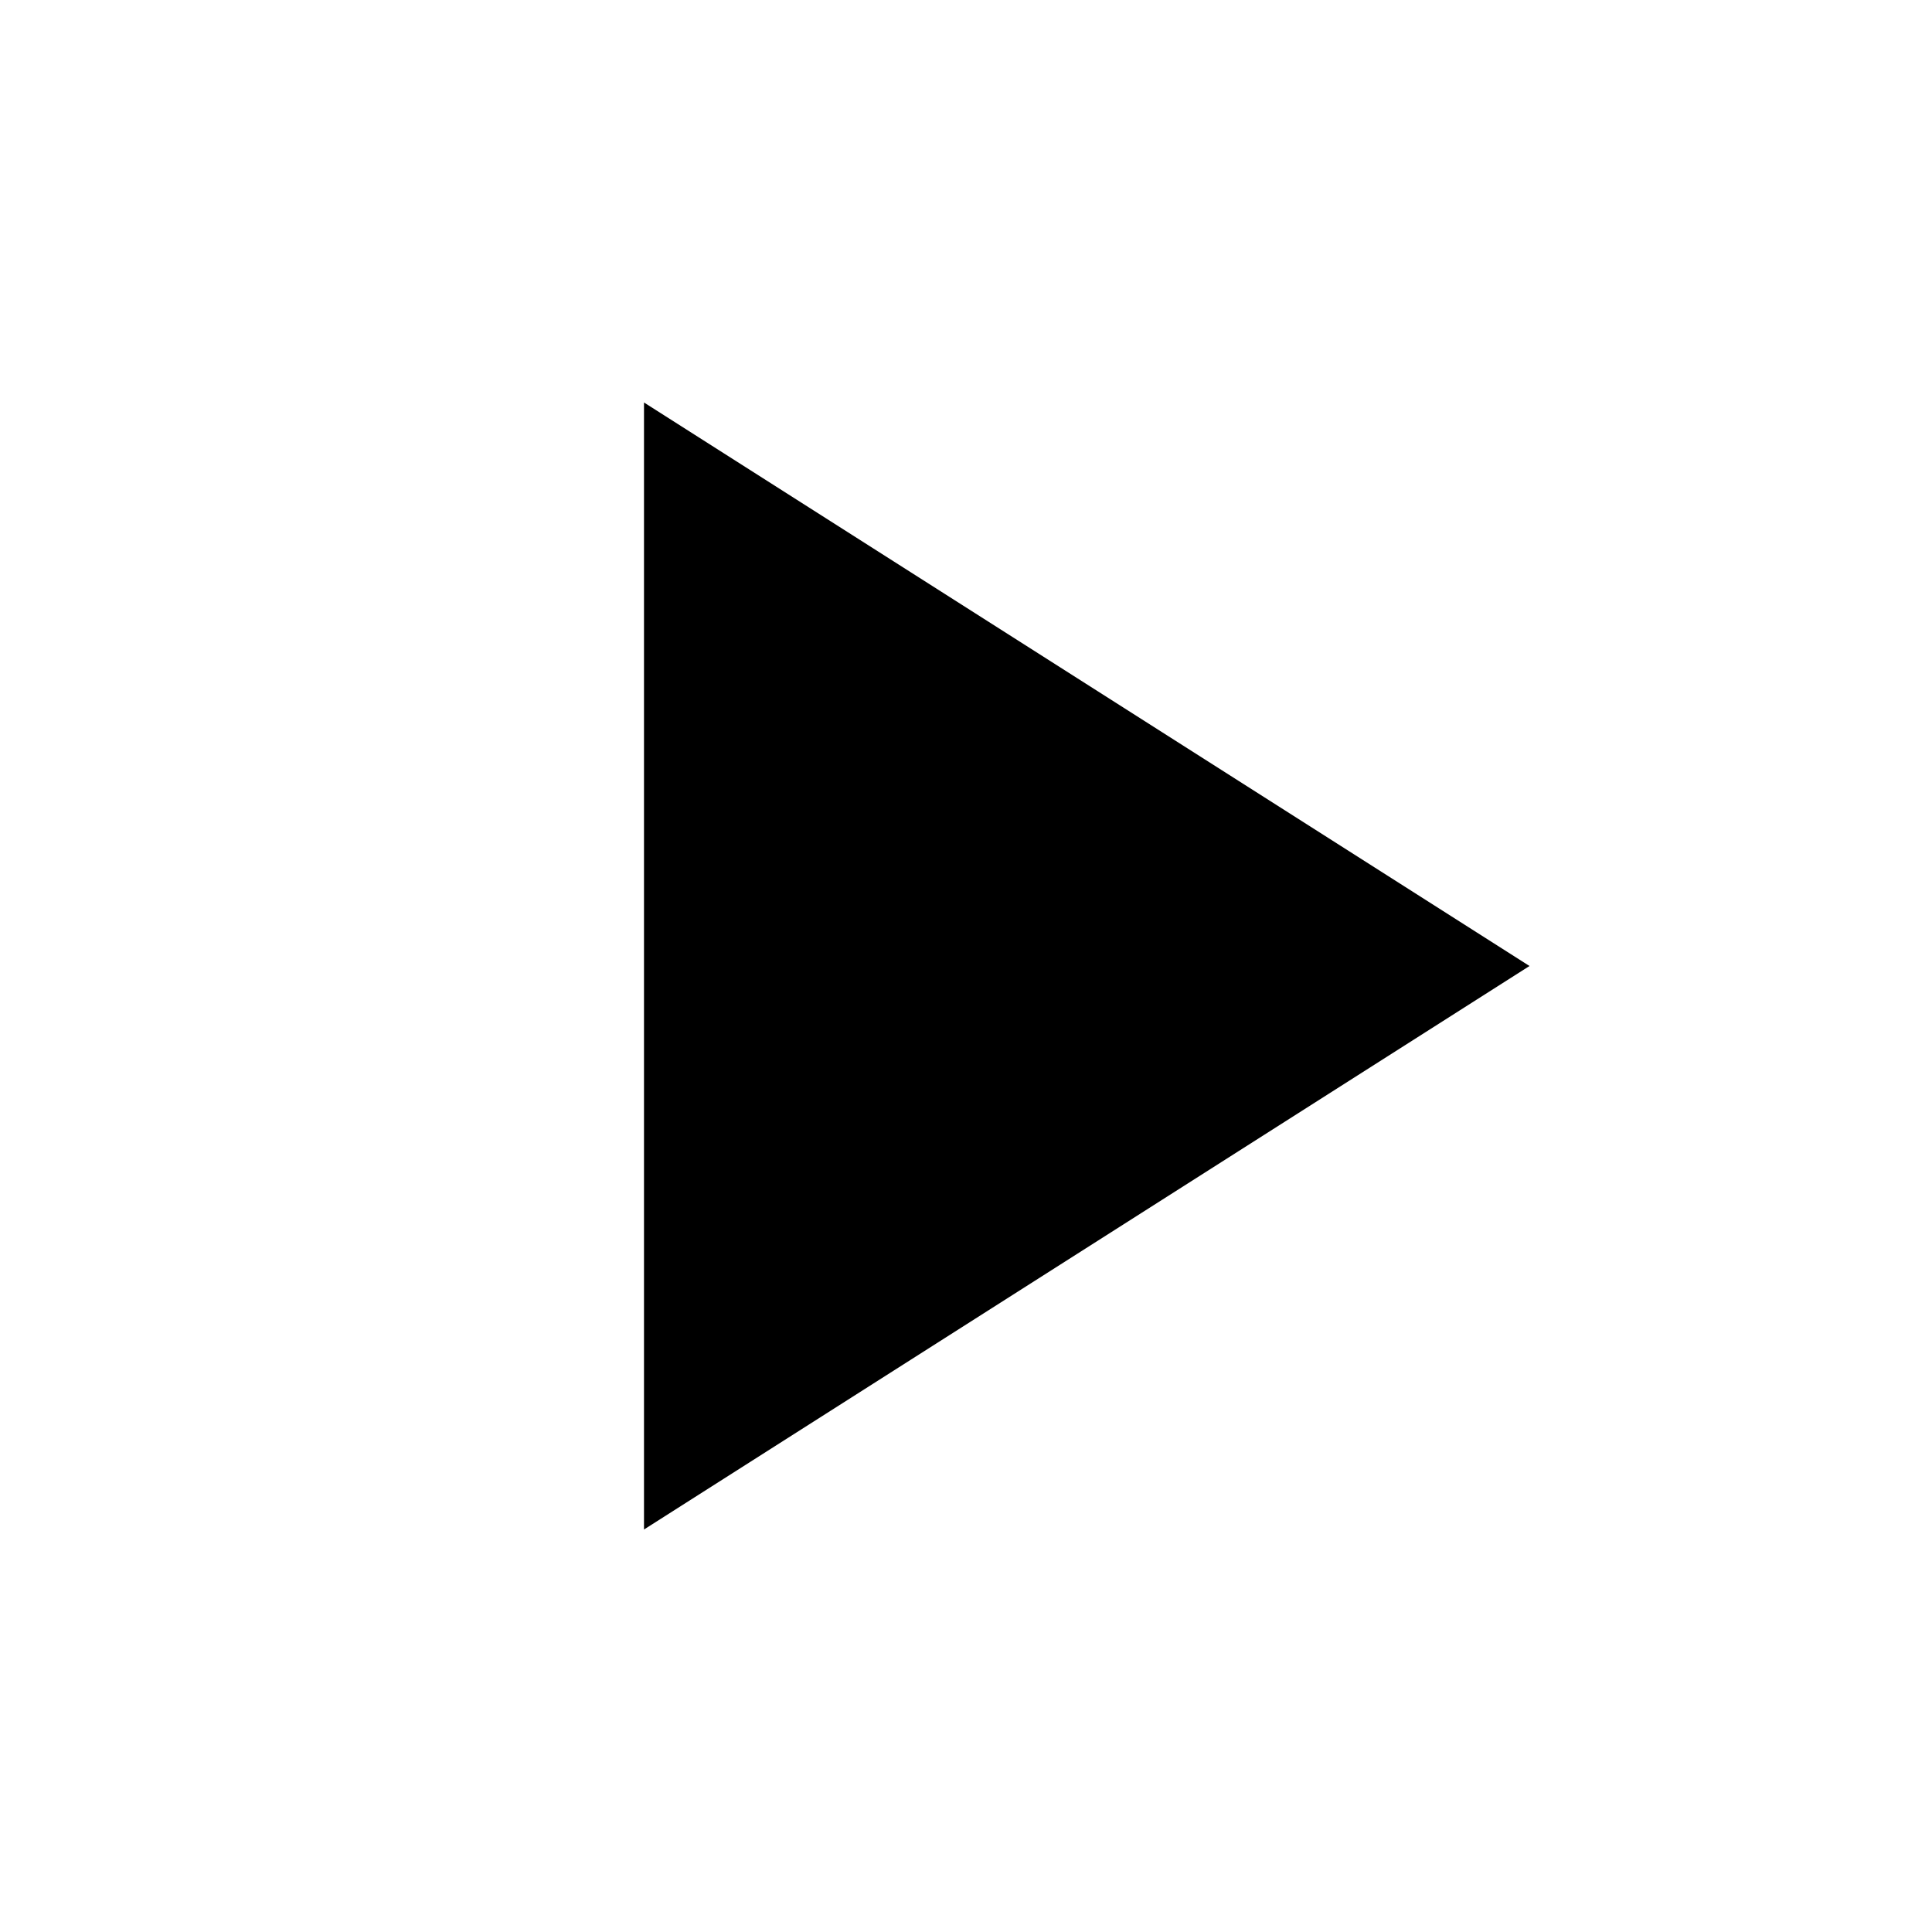
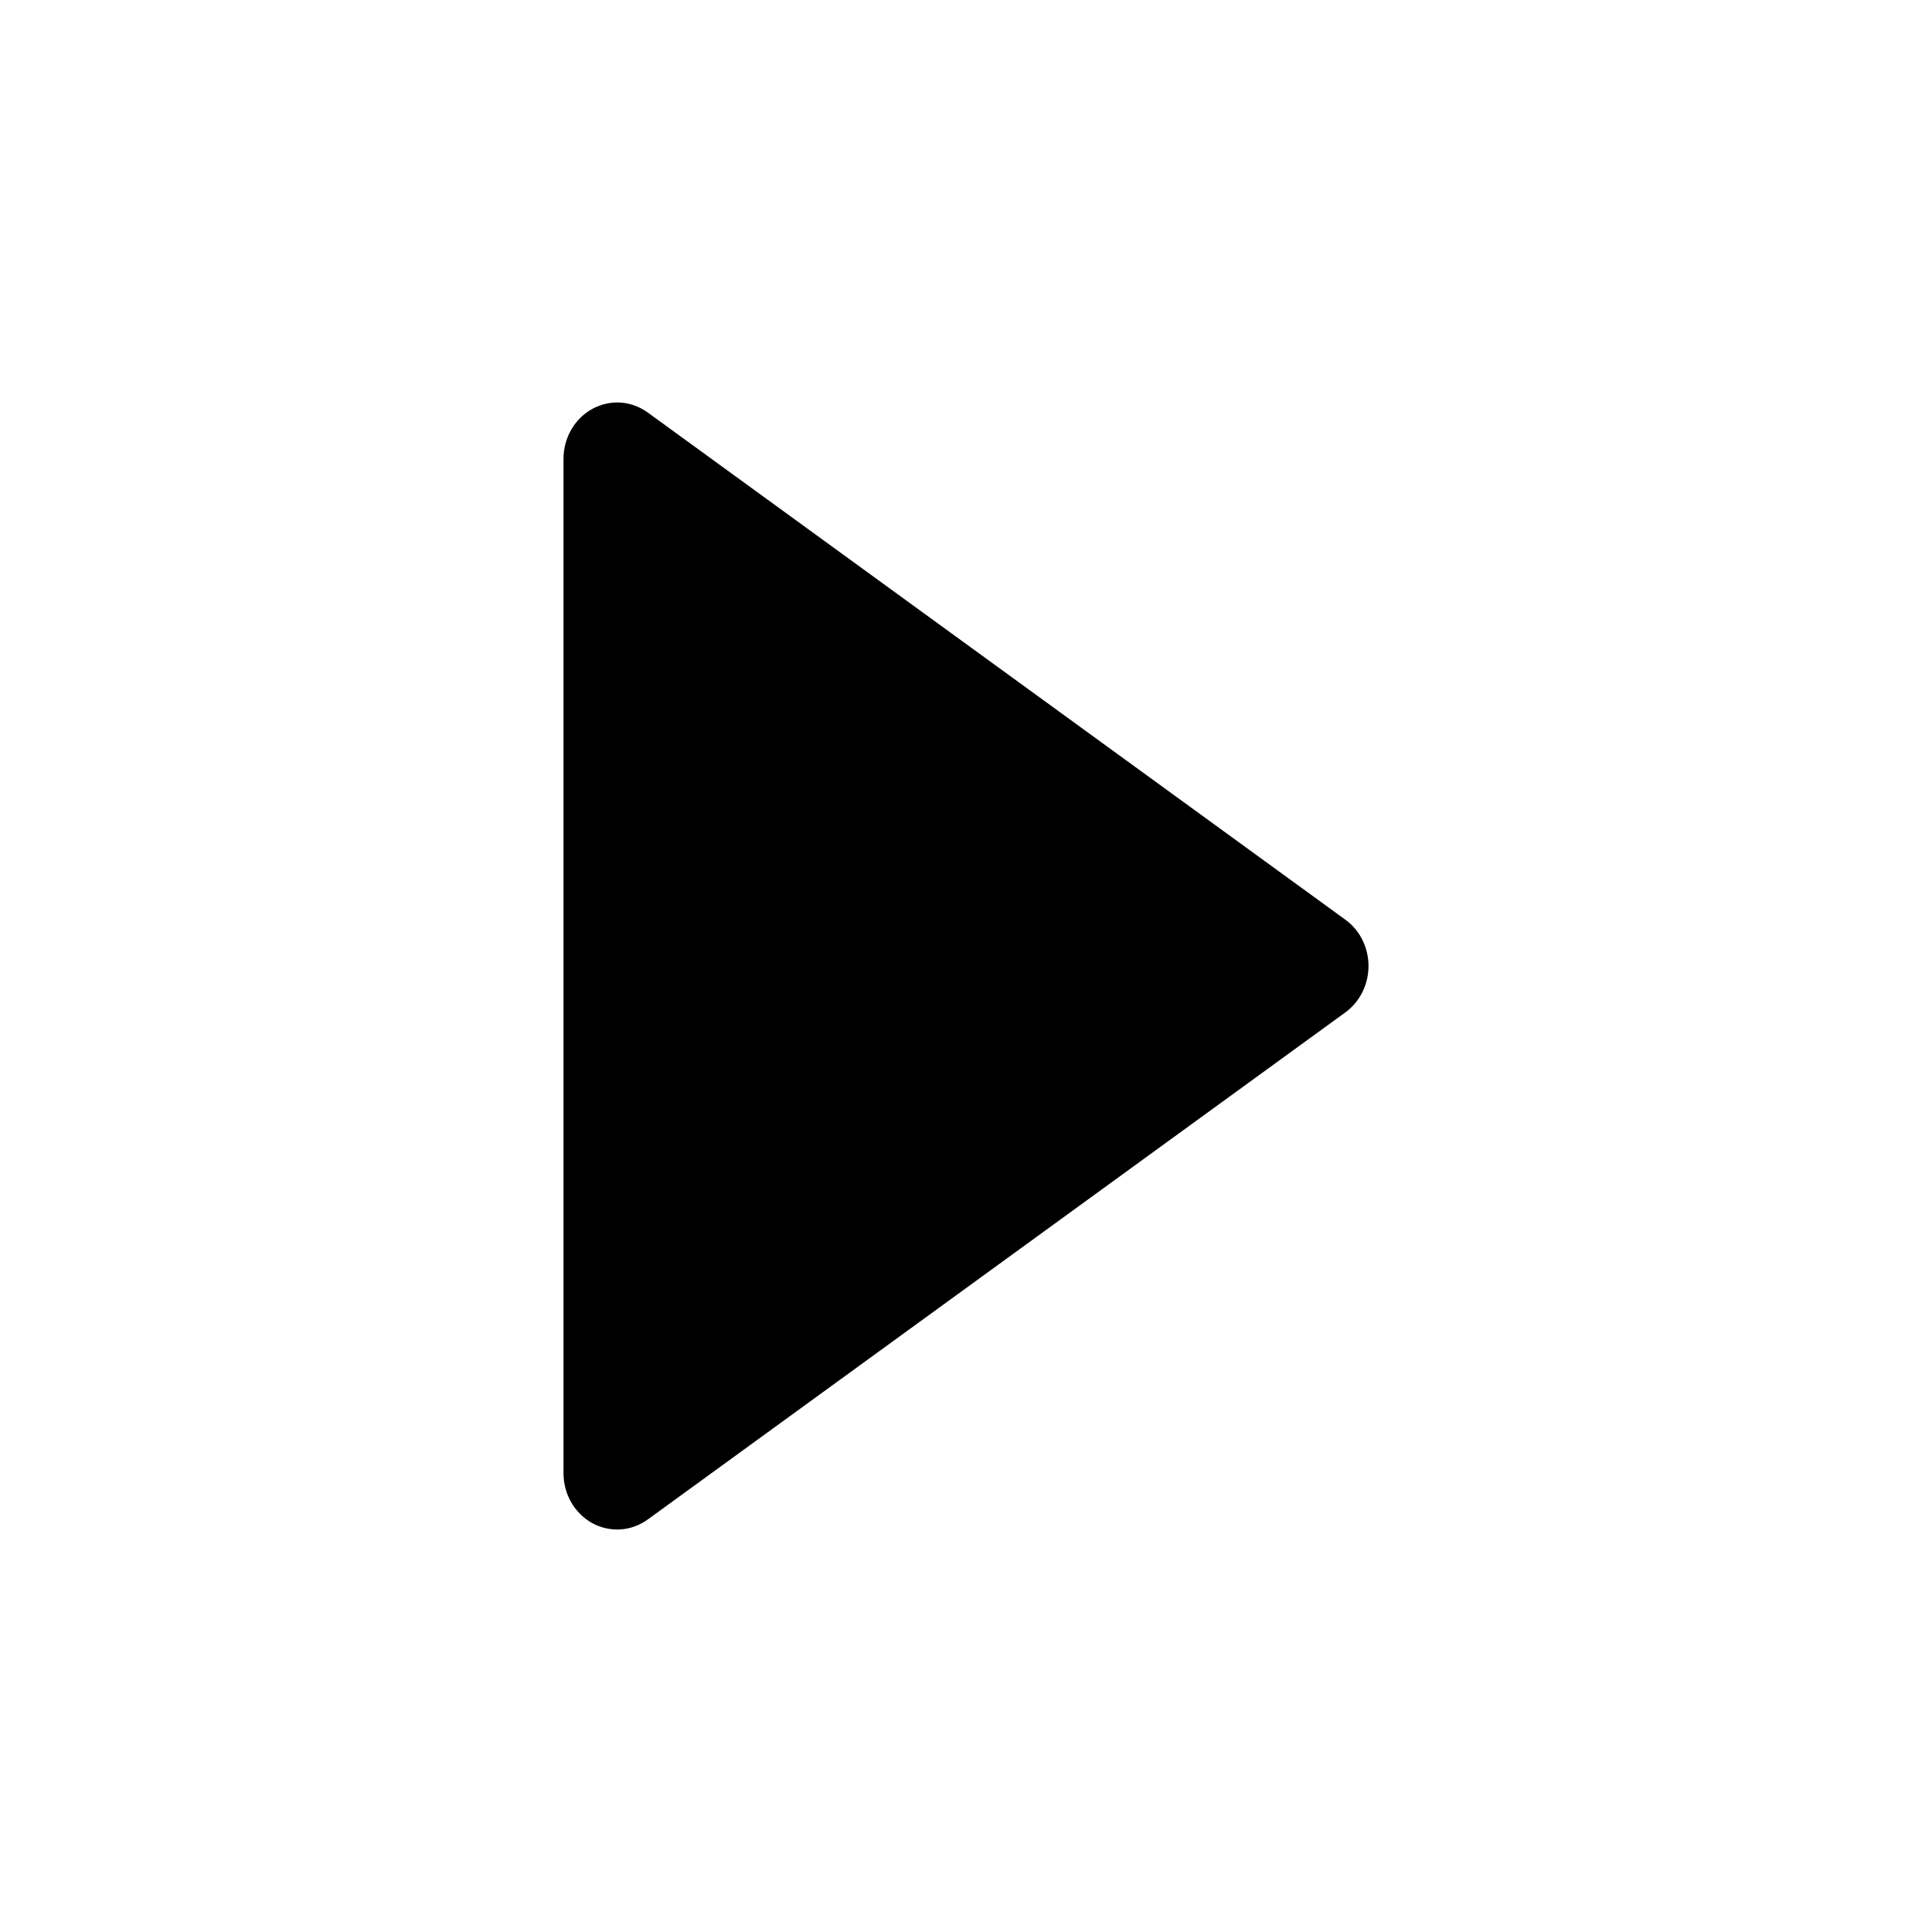
- <svg xmlns="http://www.w3.org/2000/svg" height="24" viewBox="0 -960 960 960" width="24">
-   <path d="M320-200v-560l440 280-440 280Z" />
+ <svg xmlns="http://www.w3.org/2000/svg" viewBox="0 0 24 24" fillColor="current">
+   <path d="M7.357 18.921C7.465 18.98 7.586 19.006 7.708 18.999C7.829 18.991 7.946 18.948 8.046 18.876L16.713 12.576C16.802 12.511 16.874 12.425 16.924 12.325C16.974 12.225 17 12.113 17 12C17 11.887 16.974 11.776 16.924 11.675C16.874 11.575 16.802 11.489 16.713 11.425L8.046 5.124C7.946 5.052 7.829 5.009 7.708 5.001C7.586 4.993 7.465 5.021 7.357 5.08C7.25 5.139 7.159 5.228 7.096 5.338C7.033 5.447 7 5.572 7 5.7V18.3C7 18.428 7.033 18.554 7.096 18.663C7.159 18.772 7.25 18.861 7.357 18.921Z" fill="current" />
</svg>
